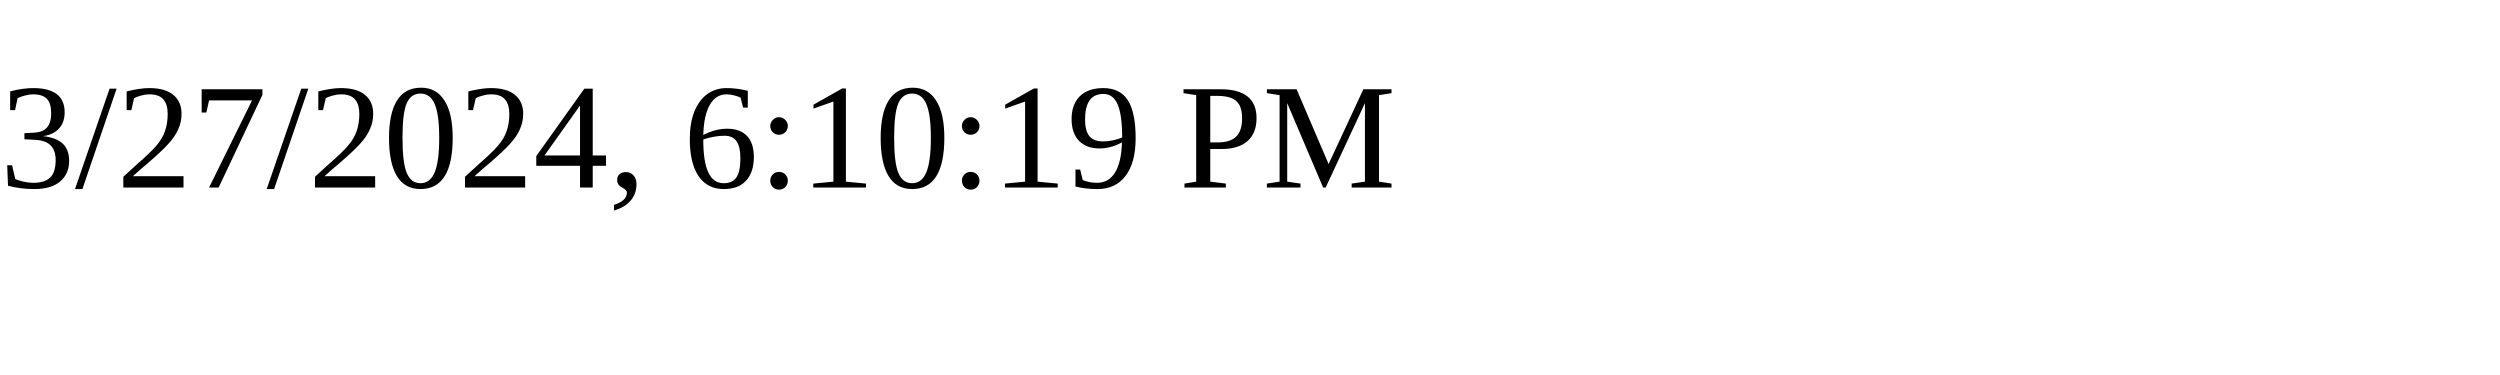
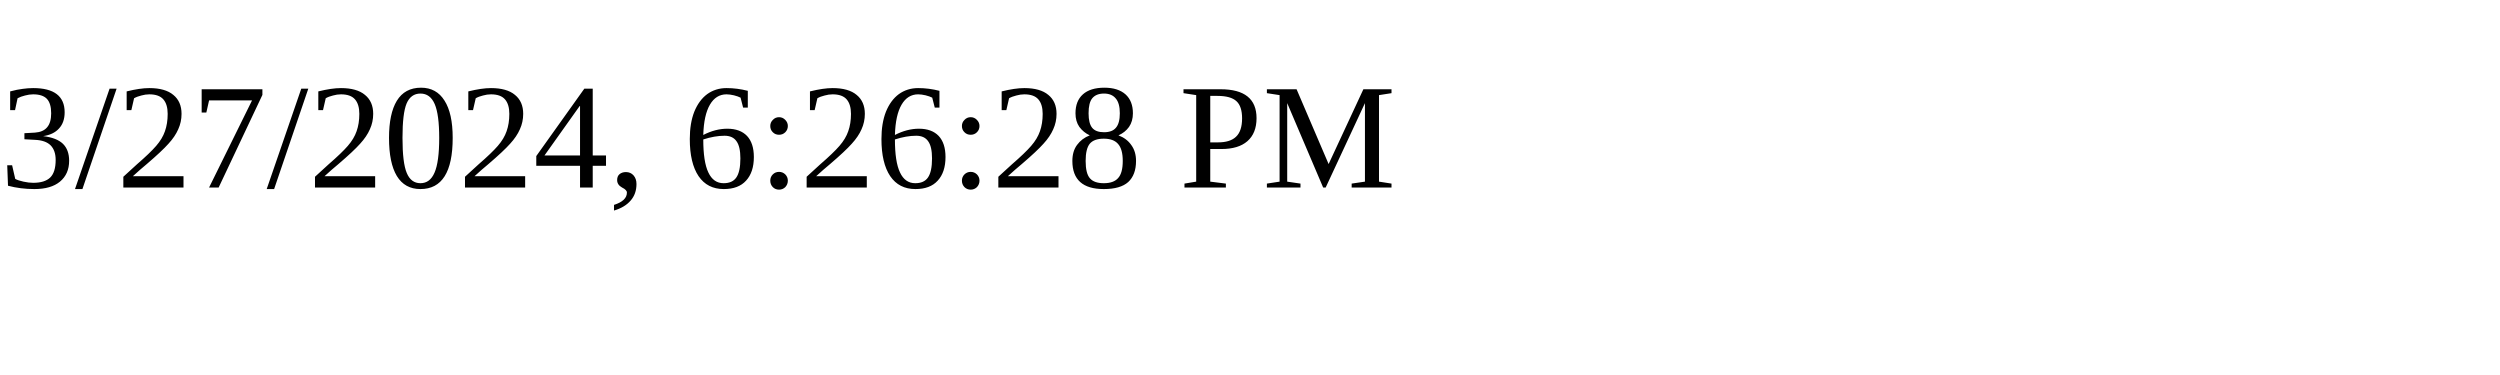
<svg xmlns="http://www.w3.org/2000/svg" height="30" width="200">
-   <text x="0" y="15">3/27/2024, 6:10:19 PM</text>
+   <text x="0" y="15">3/27/2024, 6:26:28 PM</text>
</svg>
